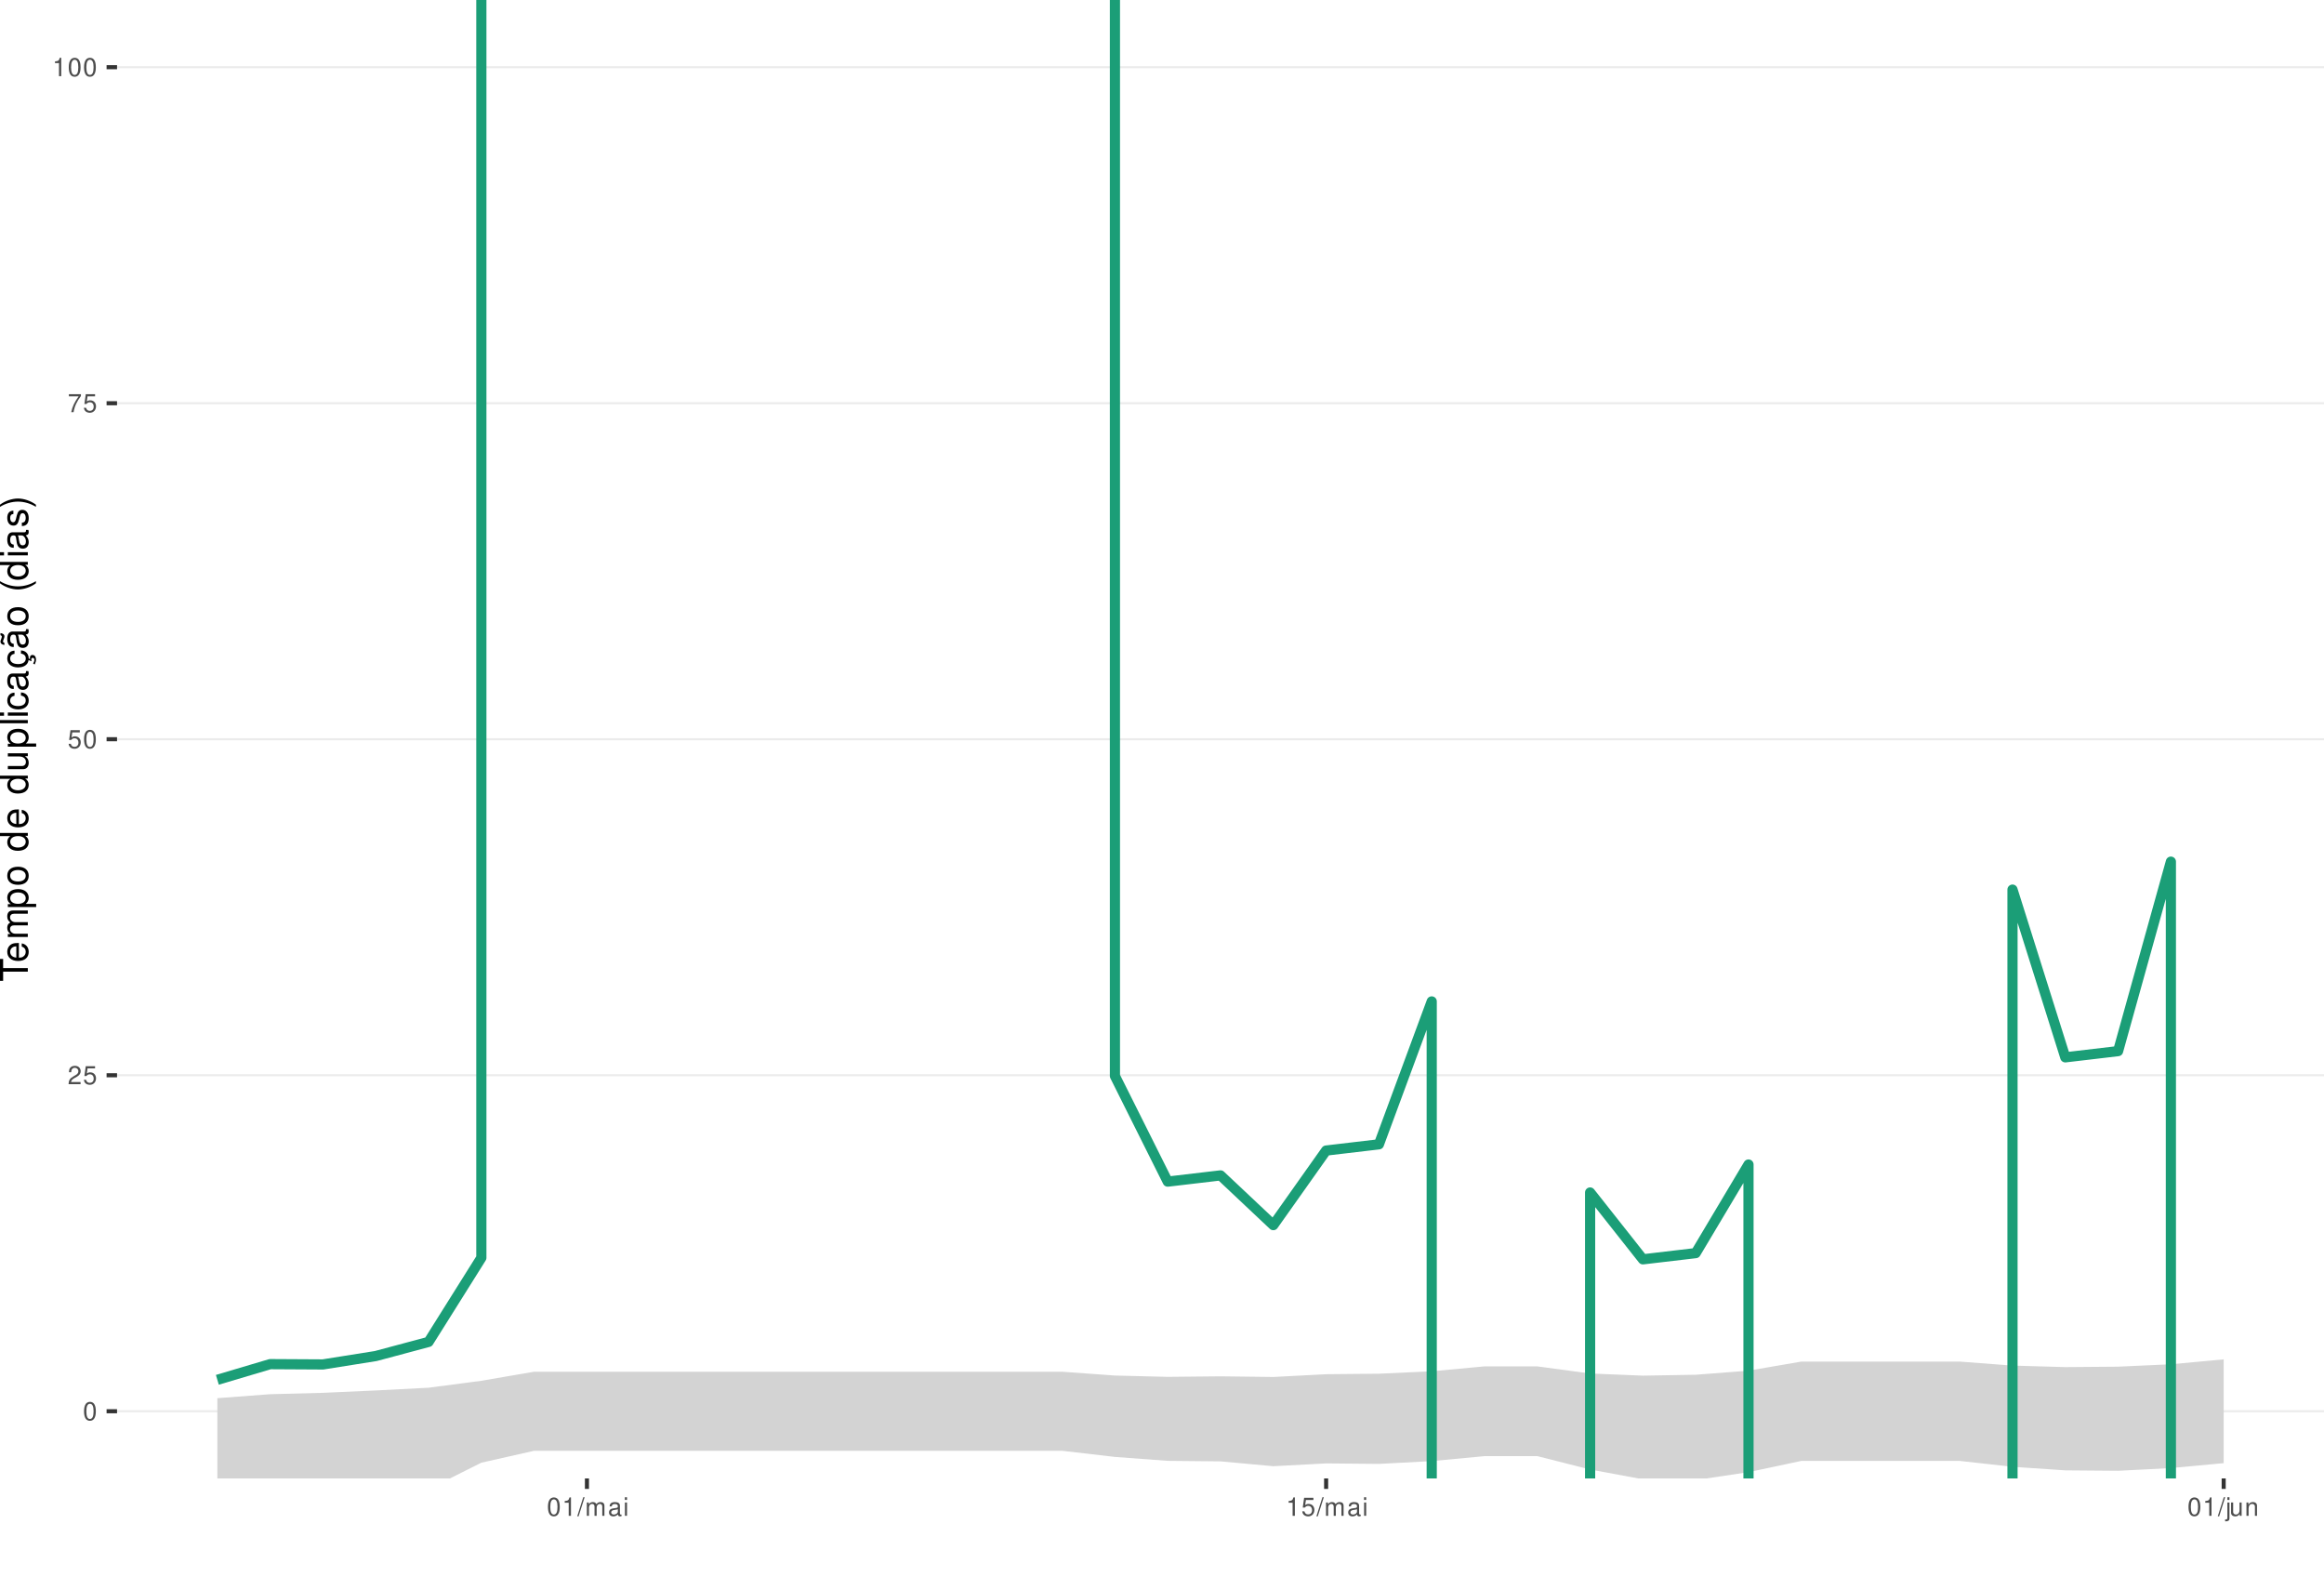
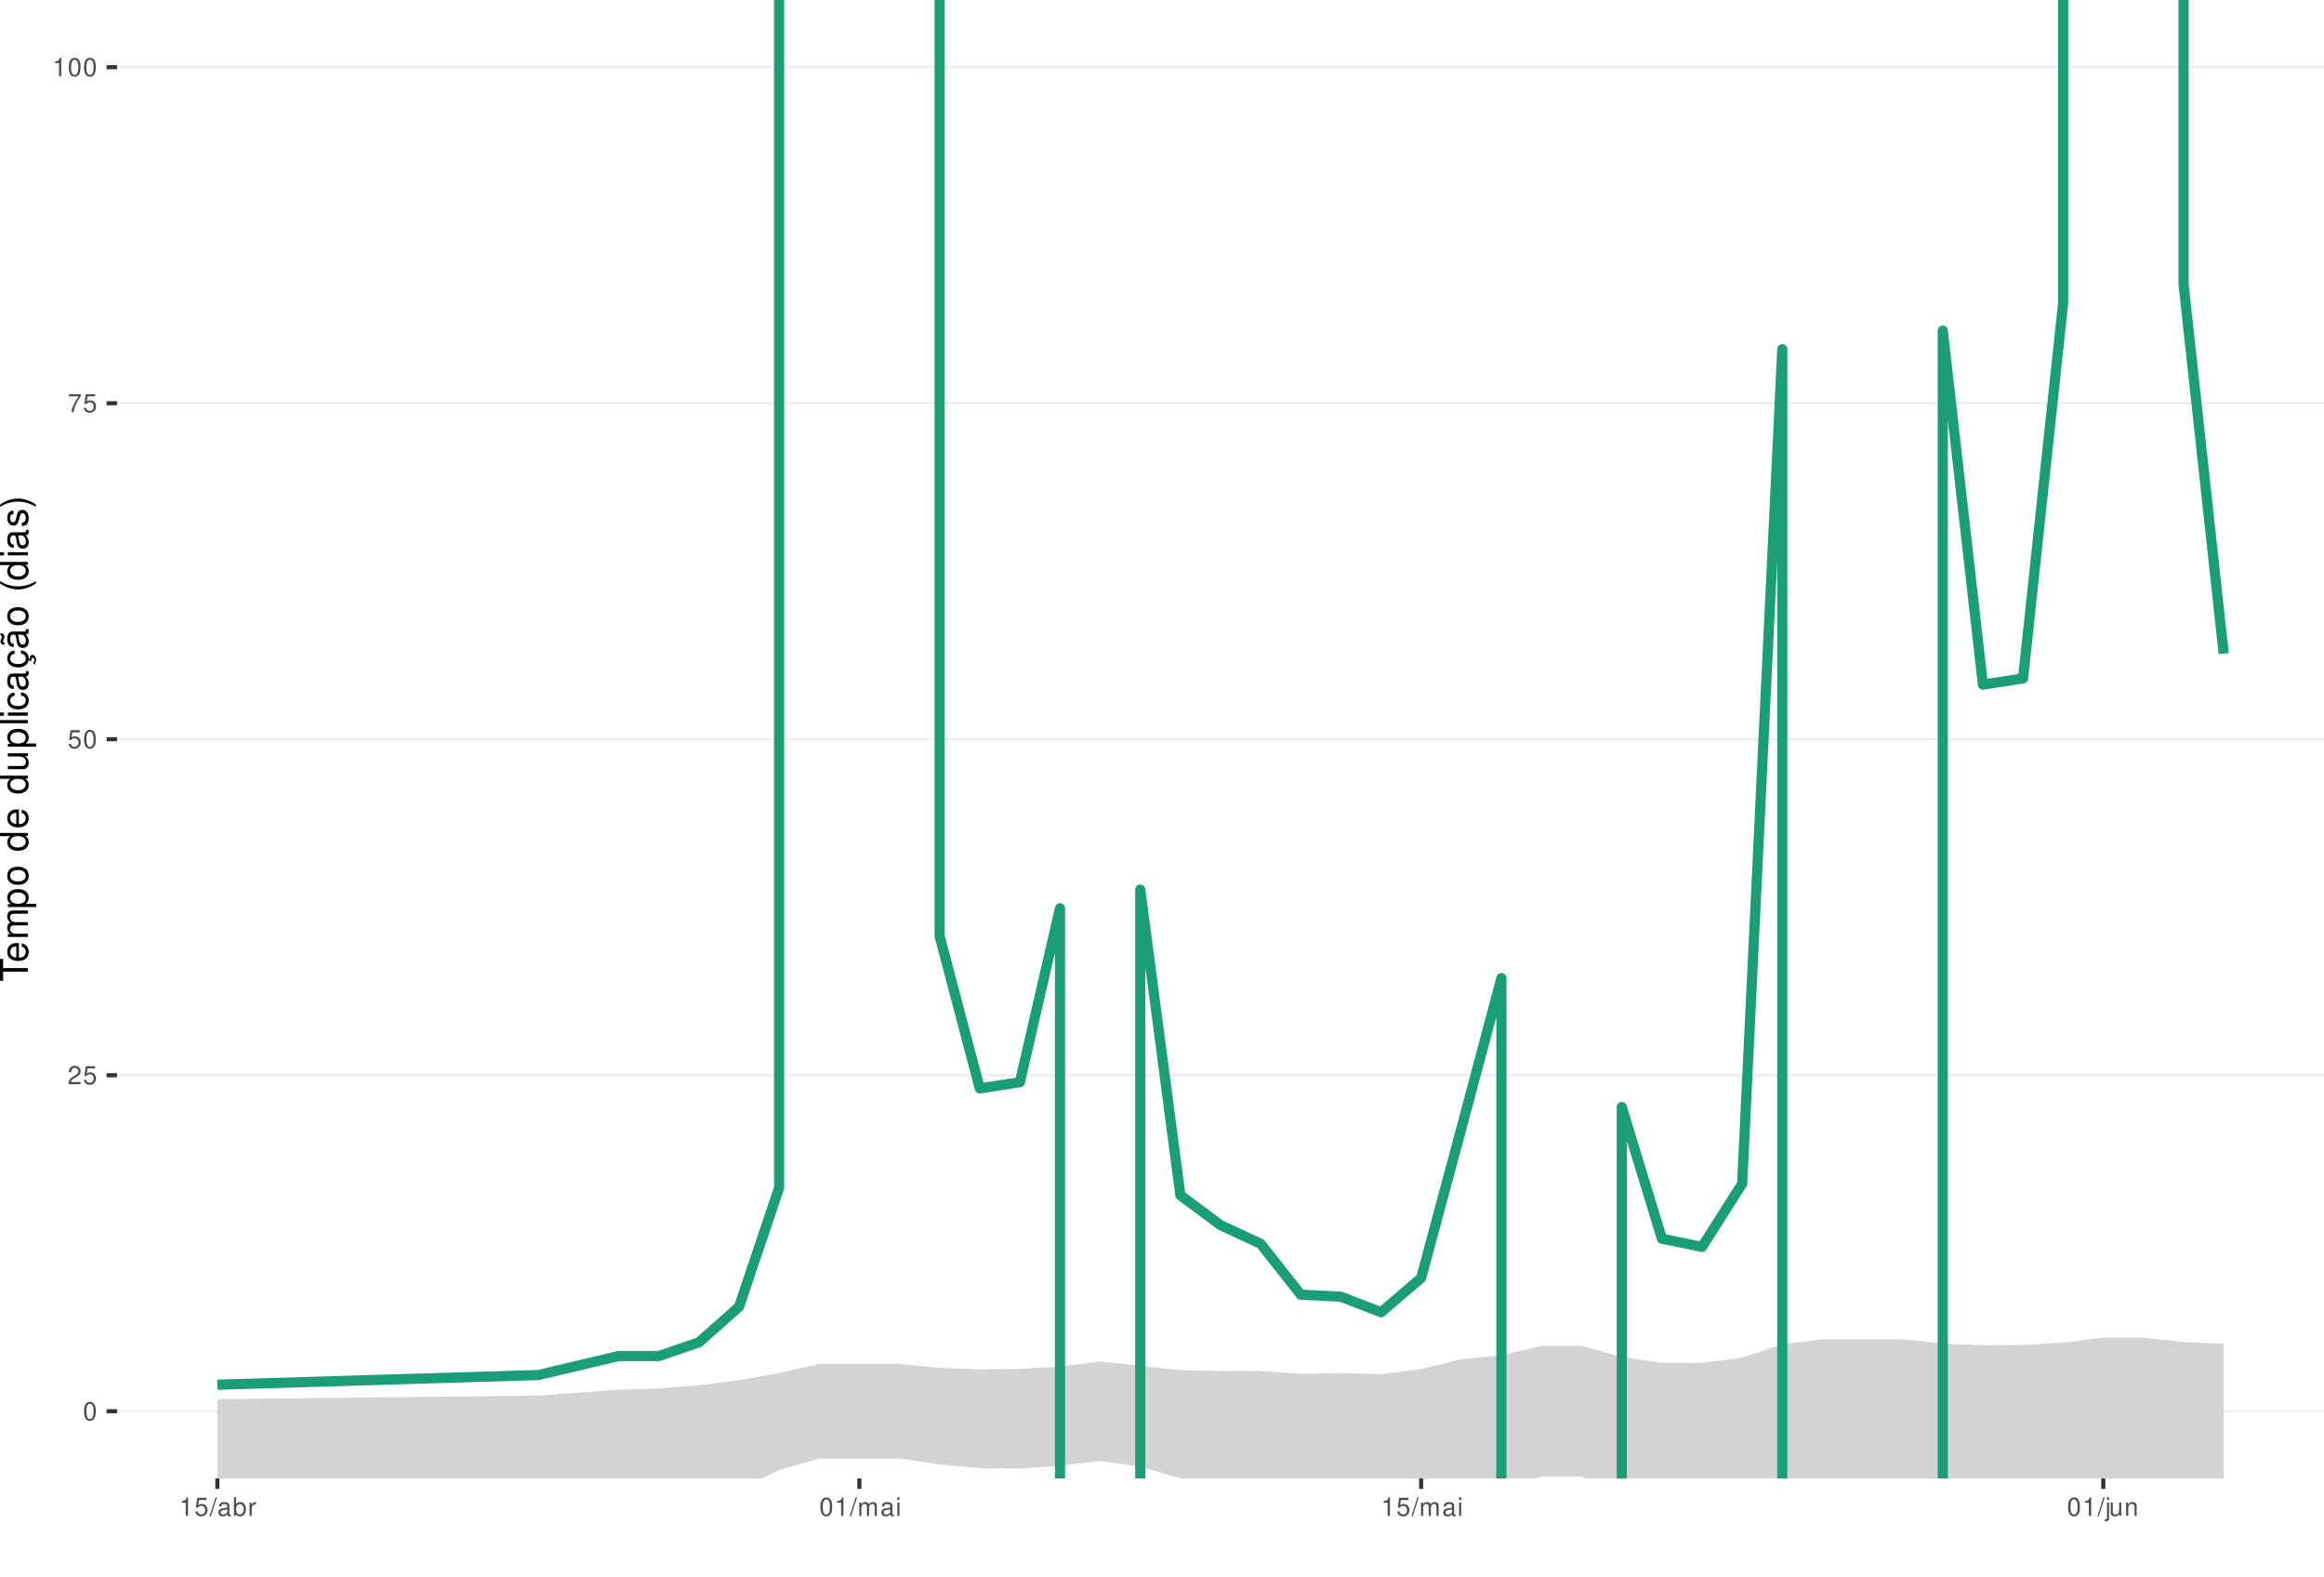
<svg xmlns="http://www.w3.org/2000/svg" xmlns:xlink="http://www.w3.org/1999/xlink" width="609pt" height="413pt" viewBox="0 0 609 413" version="1.1">
  <defs>
    <g>
      <symbol overflow="visible" id="glyph0-0">
        <path style="stroke:none;" d="" />
      </symbol>
      <symbol overflow="visible" id="glyph0-1">
        <path style="stroke:none;" d="M 1.828 -4.812 C 1.391 -4.812 0.984 -4.609 0.75 -4.281 C 0.438 -3.859 0.281 -3.219 0.281 -2.328 C 0.281 -0.703 0.812 0.156 1.828 0.156 C 2.828 0.156 3.375 -0.703 3.375 -2.297 C 3.375 -3.219 3.234 -3.844 2.922 -4.281 C 2.672 -4.625 2.281 -4.812 1.828 -4.812 Z M 1.828 -4.297 C 2.469 -4.297 2.781 -3.641 2.781 -2.344 C 2.781 -0.969 2.469 -0.328 1.812 -0.328 C 1.203 -0.328 0.891 -1 0.891 -2.328 C 0.891 -3.641 1.203 -4.297 1.828 -4.297 Z M 1.828 -4.297 " />
      </symbol>
      <symbol overflow="visible" id="glyph0-2">
        <path style="stroke:none;" d="M 3.375 -0.578 L 0.891 -0.578 C 0.938 -0.984 1.156 -1.234 1.734 -1.578 L 2.406 -1.953 C 3.062 -2.328 3.406 -2.812 3.406 -3.406 C 3.406 -3.812 3.234 -4.188 2.969 -4.438 C 2.688 -4.688 2.344 -4.812 1.891 -4.812 C 1.297 -4.812 0.844 -4.594 0.578 -4.188 C 0.422 -3.938 0.344 -3.641 0.328 -3.141 L 0.922 -3.141 C 0.938 -3.469 0.984 -3.672 1.062 -3.828 C 1.219 -4.125 1.516 -4.297 1.875 -4.297 C 2.406 -4.297 2.797 -3.906 2.797 -3.391 C 2.797 -3.016 2.578 -2.672 2.156 -2.438 L 1.547 -2.078 C 0.562 -1.516 0.281 -1.062 0.219 0 L 3.375 0 Z M 3.375 -0.578 " />
      </symbol>
      <symbol overflow="visible" id="glyph0-3">
        <path style="stroke:none;" d="M 3.172 -4.719 L 0.734 -4.719 L 0.375 -2.156 L 0.922 -2.156 C 1.188 -2.469 1.422 -2.594 1.797 -2.594 C 2.422 -2.594 2.812 -2.156 2.812 -1.453 C 2.812 -0.781 2.422 -0.359 1.781 -0.359 C 1.266 -0.359 0.953 -0.625 0.812 -1.156 L 0.234 -1.156 C 0.312 -0.766 0.375 -0.578 0.516 -0.406 C 0.781 -0.047 1.266 0.156 1.797 0.156 C 2.75 0.156 3.422 -0.547 3.422 -1.531 C 3.422 -2.469 2.797 -3.109 1.891 -3.109 C 1.562 -3.109 1.297 -3.016 1.016 -2.828 L 1.203 -4.141 L 3.172 -4.141 Z M 3.172 -4.719 " />
      </symbol>
      <symbol overflow="visible" id="glyph0-4">
        <path style="stroke:none;" d="M 3.469 -4.719 L 0.312 -4.719 L 0.312 -4.141 L 2.859 -4.141 C 1.734 -2.531 1.266 -1.547 0.922 0 L 1.547 0 C 1.797 -1.516 2.391 -2.812 3.469 -4.234 Z M 3.469 -4.719 " />
      </symbol>
      <symbol overflow="visible" id="glyph0-5">
        <path style="stroke:none;" d="M 1.719 -3.422 L 1.719 0 L 2.312 0 L 2.312 -4.812 L 1.922 -4.812 C 1.719 -4.078 1.578 -3.969 0.672 -3.859 L 0.672 -3.422 Z M 1.719 -3.422 " />
      </symbol>
      <symbol overflow="visible" id="glyph0-6">
        <path style="stroke:none;" d="M 1.531 -4.859 L -0.047 0.141 L 0.312 0.141 L 1.891 -4.859 Z M 1.531 -4.859 " />
      </symbol>
      <symbol overflow="visible" id="glyph0-7">
+         <path style="stroke:none;" d="M 3.562 -0.328 C 3.5 -0.312 3.469 -0.312 3.438 -0.312 C 3.25 -0.312 3.141 -0.406 3.141 -0.578 L 3.141 -2.641 C 3.141 -3.25 2.688 -3.594 1.828 -3.594 C 1.312 -3.594 0.906 -3.438 0.672 -3.188 C 0.516 -3 0.453 -2.797 0.438 -2.453 L 0.984 -2.453 C 1.031 -2.875 1.297 -3.078 1.812 -3.078 C 2.312 -3.078 2.594 -2.891 2.594 -2.562 L 2.594 -2.406 C 2.578 -2.172 2.469 -2.078 2.016 -2.031 C 1.219 -1.922 1.109 -1.891 0.891 -1.812 C 0.484 -1.641 0.281 -1.328 0.281 -0.875 C 0.281 -0.25 0.719 0.156 1.422 0.156 C 1.859 0.156 2.219 0 2.609 -0.359 C 2.656 0 2.828 0.156 3.188 0.156 C 3.297 0.156 3.375 0.141 3.562 0.094 Z M 2.594 -1.094 C 2.594 -0.906 2.531 -0.797 2.375 -0.641 C 2.141 -0.438 1.875 -0.328 1.547 -0.328 C 1.109 -0.328 0.859 -0.547 0.859 -0.891 C 0.859 -1.266 1.094 -1.438 1.703 -1.531 C 2.297 -1.609 2.406 -1.641 2.594 -1.719 Z M 2.594 -1.094 " />
+       </symbol>
+       <symbol overflow="visible" id="glyph0-8">
+         <path style="stroke:none;" d="M 0.359 -4.859 L 0.359 0 L 0.859 0 L 0.859 -0.453 C 1.125 -0.047 1.484 0.156 1.969 0.156 C 2.875 0.156 3.484 -0.594 3.484 -1.75 C 3.484 -2.891 2.922 -3.594 1.984 -3.594 C 1.516 -3.594 1.172 -3.406 0.906 -3.016 L 0.906 -4.859 Z M 1.891 -3.062 C 2.5 -3.062 2.906 -2.531 2.906 -1.703 C 2.906 -0.906 2.484 -0.359 1.891 -0.359 C 1.297 -0.359 0.906 -0.906 0.906 -1.719 C 0.906 -2.531 1.297 -3.062 1.891 -3.062 Z M 1.891 -3.062 " />
+       </symbol>
+       <symbol overflow="visible" id="glyph0-9">
+         <path style="stroke:none;" d="M 0.453 -3.484 L 0.453 0 L 1.016 0 L 1.016 -1.812 C 1.031 -2.656 1.375 -3.016 2.141 -3 L 2.141 -3.562 C 2.047 -3.578 1.984 -3.594 1.922 -3.594 C 1.562 -3.594 1.297 -3.375 0.969 -2.859 L 0.969 -3.484 Z M 0.453 -3.484 " />
+       </symbol>
+       <symbol overflow="visible" id="glyph0-10">
        <path style="stroke:none;" d="M 0.469 -3.484 L 0.469 0 L 1.031 0 L 1.031 -2.188 C 1.031 -2.703 1.391 -3.109 1.844 -3.109 C 2.25 -3.109 2.484 -2.844 2.484 -2.406 L 2.484 0 L 3.047 0 L 3.047 -2.188 C 3.047 -2.703 3.422 -3.109 3.875 -3.109 C 4.266 -3.109 4.516 -2.844 4.516 -2.406 L 4.516 0 L 5.078 0 L 5.078 -2.609 C 5.078 -3.234 4.719 -3.594 4.062 -3.594 C 3.594 -3.594 3.312 -3.453 2.984 -3.062 C 2.781 -3.422 2.5 -3.594 2.047 -3.594 C 1.578 -3.594 1.266 -3.422 0.984 -3 L 0.984 -3.484 Z M 0.469 -3.484 " />
      </symbol>
-       <symbol overflow="visible" id="glyph0-8">
-         <path style="stroke:none;" d="M 3.562 -0.328 C 3.5 -0.312 3.469 -0.312 3.438 -0.312 C 3.25 -0.312 3.141 -0.406 3.141 -0.578 L 3.141 -2.641 C 3.141 -3.25 2.688 -3.594 1.828 -3.594 C 1.312 -3.594 0.906 -3.438 0.672 -3.188 C 0.516 -3 0.453 -2.797 0.438 -2.453 L 0.984 -2.453 C 1.031 -2.875 1.297 -3.078 1.812 -3.078 C 2.312 -3.078 2.594 -2.891 2.594 -2.562 L 2.594 -2.406 C 2.578 -2.172 2.469 -2.078 2.016 -2.031 C 1.219 -1.922 1.109 -1.891 0.891 -1.812 C 0.484 -1.641 0.281 -1.328 0.281 -0.875 C 0.281 -0.25 0.719 0.156 1.422 0.156 C 1.859 0.156 2.219 0 2.609 -0.359 C 2.656 0 2.828 0.156 3.188 0.156 C 3.297 0.156 3.375 0.141 3.562 0.094 Z M 2.594 -1.094 C 2.594 -0.906 2.531 -0.797 2.375 -0.641 C 2.141 -0.438 1.875 -0.328 1.547 -0.328 C 1.109 -0.328 0.859 -0.547 0.859 -0.891 C 0.859 -1.266 1.094 -1.438 1.703 -1.531 C 2.297 -1.609 2.406 -1.641 2.594 -1.719 Z M 2.594 -1.094 " />
-       </symbol>
-       <symbol overflow="visible" id="glyph0-9">
+       <symbol overflow="visible" id="glyph0-11">
        <path style="stroke:none;" d="M 1 -3.484 L 0.453 -3.484 L 0.453 0 L 1 0 Z M 1 -4.859 L 0.438 -4.859 L 0.438 -4.156 L 1 -4.156 Z M 1 -4.859 " />
      </symbol>
-       <symbol overflow="visible" id="glyph0-10">
+       <symbol overflow="visible" id="glyph0-12">
        <path style="stroke:none;" d="M 0.469 -3.484 L 0.469 0.5 C 0.469 0.859 0.359 0.969 0.016 0.969 C -0.031 0.969 -0.047 0.969 -0.125 0.953 L -0.125 1.438 C -0.047 1.438 -0.016 1.453 0.062 1.453 C 0.688 1.453 1.016 1.203 1.016 0.719 L 1.016 -3.484 Z M 1.016 -4.859 L 0.469 -4.859 L 0.469 -4.156 L 1.016 -4.156 Z M 1.016 -4.859 " />
      </symbol>
-       <symbol overflow="visible" id="glyph0-11">
+       <symbol overflow="visible" id="glyph0-13">
        <path style="stroke:none;" d="M 3.203 0 L 3.203 -3.484 L 2.656 -3.484 L 2.656 -1.516 C 2.656 -0.797 2.281 -0.328 1.703 -0.328 C 1.266 -0.328 0.984 -0.594 0.984 -1.016 L 0.984 -3.484 L 0.438 -3.484 L 0.438 -0.797 C 0.438 -0.219 0.859 0.156 1.547 0.156 C 2.062 0.156 2.391 -0.031 2.703 -0.484 L 2.703 0 Z M 3.203 0 " />
      </symbol>
-       <symbol overflow="visible" id="glyph0-12">
+       <symbol overflow="visible" id="glyph0-14">
        <path style="stroke:none;" d="M 0.469 -3.484 L 0.469 0 L 1.031 0 L 1.031 -1.922 C 1.031 -2.641 1.391 -3.109 1.969 -3.109 C 2.406 -3.109 2.688 -2.828 2.688 -2.422 L 2.688 0 L 3.234 0 L 3.234 -2.641 C 3.234 -3.219 2.812 -3.594 2.141 -3.594 C 1.625 -3.594 1.281 -3.391 0.984 -2.906 L 0.984 -3.484 Z M 0.469 -3.484 " />
      </symbol>
      <symbol overflow="visible" id="glyph1-0">
        <path style="stroke:none;" d="" />
      </symbol>
      <symbol overflow="visible" id="glyph1-1">
        <path style="stroke:none;" d="M -6.469 -3.547 L -6.469 -5.938 L -7.297 -5.938 L -7.297 -0.203 L -6.469 -0.203 L -6.469 -2.609 L 0 -2.609 L 0 -3.547 Z M -6.469 -3.547 " />
      </symbol>
      <symbol overflow="visible" id="glyph1-2">
        <path style="stroke:none;" d="M -2.344 -5.125 C -3.141 -5.125 -3.625 -5.062 -4.016 -4.922 C -4.875 -4.578 -5.391 -3.781 -5.391 -2.797 C -5.391 -1.344 -4.281 -0.406 -2.547 -0.406 C -0.812 -0.406 0.234 -1.297 0.234 -2.781 C 0.234 -3.984 -0.453 -4.812 -1.594 -5.016 L -1.594 -4.188 C -0.906 -3.953 -0.547 -3.484 -0.547 -2.812 C -0.547 -2.281 -0.781 -1.828 -1.219 -1.547 C -1.516 -1.344 -1.812 -1.281 -2.344 -1.266 Z M -3.016 -1.297 C -3.984 -1.359 -4.625 -1.953 -4.625 -2.797 C -4.625 -3.641 -3.953 -4.234 -3.016 -4.234 Z M -3.016 -1.297 " />
      </symbol>
      <symbol overflow="visible" id="glyph1-3">
        <path style="stroke:none;" d="M -5.234 -0.703 L 0 -0.703 L 0 -1.547 L -3.297 -1.547 C -4.047 -1.547 -4.656 -2.094 -4.656 -2.766 C -4.656 -3.391 -4.281 -3.734 -3.609 -3.734 L 0 -3.734 L 0 -4.578 L -3.297 -4.578 C -4.047 -4.578 -4.656 -5.125 -4.656 -5.812 C -4.656 -6.422 -4.266 -6.781 -3.609 -6.781 L 0 -6.781 L 0 -7.625 L -3.938 -7.625 C -4.875 -7.625 -5.391 -7.078 -5.391 -6.094 C -5.391 -5.406 -5.188 -4.984 -4.594 -4.484 C -5.156 -4.188 -5.391 -3.766 -5.391 -3.078 C -5.391 -2.375 -5.125 -1.906 -4.5 -1.469 L -5.234 -1.469 Z M -5.234 -0.703 " />
      </symbol>
      <symbol overflow="visible" id="glyph1-4">
        <path style="stroke:none;" d="M 2.188 -0.547 L 2.188 -1.375 L -0.547 -1.375 C -0.016 -1.812 0.234 -2.312 0.234 -2.984 C 0.234 -4.344 -0.859 -5.234 -2.531 -5.234 C -4.297 -5.234 -5.391 -4.375 -5.391 -2.984 C -5.391 -2.266 -5.062 -1.703 -4.453 -1.312 L -5.234 -1.312 L -5.234 -0.547 Z M -4.609 -2.844 C -4.609 -3.766 -3.797 -4.359 -2.547 -4.359 C -1.359 -4.359 -0.547 -3.75 -0.547 -2.844 C -0.547 -1.953 -1.344 -1.375 -2.578 -1.375 C -3.812 -1.375 -4.609 -1.953 -4.609 -2.844 Z M -4.609 -2.844 " />
      </symbol>
      <symbol overflow="visible" id="glyph1-5">
        <path style="stroke:none;" d="M -5.391 -2.719 C -5.391 -1.234 -4.344 -0.359 -2.578 -0.359 C -0.812 -0.359 0.234 -1.234 0.234 -2.734 C 0.234 -4.203 -0.812 -5.094 -2.547 -5.094 C -4.359 -5.094 -5.391 -4.234 -5.391 -2.719 Z M -4.625 -2.734 C -4.625 -3.672 -3.844 -4.234 -2.547 -4.234 C -1.312 -4.234 -0.547 -3.656 -0.547 -2.734 C -0.547 -1.797 -1.312 -1.234 -2.578 -1.234 C -3.844 -1.234 -4.625 -1.797 -4.625 -2.734 Z M -4.625 -2.734 " />
      </symbol>
      <symbol overflow="visible" id="glyph1-6">
        <path style="stroke:none;" d="" />
      </symbol>
      <symbol overflow="visible" id="glyph1-7">
        <path style="stroke:none;" d="M -7.297 -4.953 L -7.297 -4.125 L -4.578 -4.125 C -5.109 -3.766 -5.391 -3.203 -5.391 -2.516 C -5.391 -1.156 -4.297 -0.266 -2.625 -0.266 C -0.859 -0.266 0.234 -1.125 0.234 -2.547 C 0.234 -3.266 -0.047 -3.766 -0.688 -4.203 L 0 -4.203 L 0 -4.953 Z M -4.609 -2.656 C -4.609 -3.547 -3.812 -4.125 -2.562 -4.125 C -1.344 -4.125 -0.547 -3.547 -0.547 -2.656 C -0.547 -1.734 -1.359 -1.125 -2.578 -1.125 C -3.797 -1.125 -4.609 -1.734 -4.609 -2.656 Z M -4.609 -2.656 " />
      </symbol>
      <symbol overflow="visible" id="glyph1-8">
        <path style="stroke:none;" d="M 0 -4.812 L -5.234 -4.812 L -5.234 -3.984 L -2.266 -3.984 C -1.203 -3.984 -0.5 -3.438 -0.5 -2.562 C -0.5 -1.906 -0.906 -1.484 -1.531 -1.484 L -5.234 -1.484 L -5.234 -0.656 L -1.203 -0.656 C -0.328 -0.656 0.234 -1.297 0.234 -2.312 C 0.234 -3.094 -0.047 -3.578 -0.734 -4.062 L 0 -4.062 Z M 0 -4.812 " />
      </symbol>
      <symbol overflow="visible" id="glyph1-9">
        <path style="stroke:none;" d="M -7.297 -1.516 L -7.297 -0.688 L 0 -0.688 L 0 -1.516 Z M -7.297 -1.516 " />
      </symbol>
      <symbol overflow="visible" id="glyph1-10">
        <path style="stroke:none;" d="M -5.234 -1.5 L -5.234 -0.672 L 0 -0.672 L 0 -1.5 Z M -7.297 -1.5 L -7.297 -0.656 L -6.234 -0.656 L -6.234 -1.5 Z M -7.297 -1.5 " />
      </symbol>
      <symbol overflow="visible" id="glyph1-11">
        <path style="stroke:none;" d="M -3.484 -4.703 C -3.984 -4.672 -4.312 -4.562 -4.609 -4.359 C -5.094 -4 -5.391 -3.375 -5.391 -2.641 C -5.391 -1.219 -4.266 -0.312 -2.531 -0.312 C -0.844 -0.312 0.234 -1.203 0.234 -2.625 C 0.234 -3.875 -0.516 -4.672 -1.797 -4.766 L -1.797 -3.938 C -0.953 -3.797 -0.547 -3.359 -0.547 -2.656 C -0.547 -1.734 -1.297 -1.188 -2.531 -1.188 C -3.844 -1.188 -4.625 -1.719 -4.625 -2.625 C -4.625 -3.328 -4.203 -3.766 -3.484 -3.875 Z M -3.484 -4.703 " />
      </symbol>
      <symbol overflow="visible" id="glyph1-12">
        <path style="stroke:none;" d="M -0.484 -5.344 C -0.469 -5.266 -0.469 -5.219 -0.469 -5.172 C -0.469 -4.875 -0.625 -4.719 -0.875 -4.719 L -3.953 -4.719 C -4.891 -4.719 -5.391 -4.047 -5.391 -2.75 C -5.391 -1.984 -5.172 -1.375 -4.781 -1.016 C -4.516 -0.766 -4.203 -0.672 -3.688 -0.656 L -3.688 -1.484 C -4.328 -1.562 -4.625 -1.938 -4.625 -2.719 C -4.625 -3.484 -4.344 -3.891 -3.844 -3.891 L -3.625 -3.891 C -3.266 -3.875 -3.125 -3.703 -3.047 -3.016 C -2.891 -1.844 -2.844 -1.656 -2.719 -1.344 C -2.453 -0.734 -2 -0.422 -1.312 -0.422 C -0.375 -0.422 0.234 -1.078 0.234 -2.141 C 0.234 -2.797 0 -3.328 -0.547 -3.922 C 0 -3.984 0.234 -4.234 0.234 -4.781 C 0.234 -4.953 0.203 -5.062 0.141 -5.344 Z M -1.656 -3.891 C -1.375 -3.891 -1.203 -3.812 -0.969 -3.562 C -0.656 -3.219 -0.5 -2.812 -0.5 -2.312 C -0.5 -1.672 -0.812 -1.297 -1.344 -1.297 C -1.891 -1.297 -2.172 -1.656 -2.297 -2.547 C -2.422 -3.438 -2.453 -3.609 -2.594 -3.891 Z M -1.656 -3.891 " />
      </symbol>
      <symbol overflow="visible" id="glyph1-13">
        <path style="stroke:none;" d="M 0.234 -2.641 C 0.234 -3.875 -0.547 -4.703 -1.797 -4.766 L -1.797 -3.938 C -0.953 -3.797 -0.531 -3.359 -0.531 -2.656 C -0.531 -1.734 -1.281 -1.188 -2.516 -1.188 C -3.844 -1.188 -4.625 -1.719 -4.625 -2.625 C -4.625 -3.328 -4.203 -3.766 -3.484 -3.875 L -3.484 -4.703 C -3.984 -4.672 -4.312 -4.562 -4.609 -4.359 C -5.094 -4 -5.391 -3.375 -5.391 -2.641 C -5.391 -1.219 -4.266 -0.312 -2.531 -0.312 C -1.469 -0.312 -0.625 -0.672 -0.156 -1.312 C 0.047 -1.594 0.125 -1.812 0.203 -2.25 L 0.922 -1.938 L 0.984 -2.062 C 0.938 -2.188 0.906 -2.25 0.906 -2.375 C 0.906 -2.656 1.047 -2.828 1.281 -2.828 C 1.547 -2.828 1.734 -2.594 1.734 -2.297 C 1.734 -2.031 1.672 -1.844 1.438 -1.406 L 1.406 -1.312 L 1.812 -1.094 C 2.078 -1.75 2.141 -1.953 2.141 -2.344 C 2.141 -3.109 1.781 -3.578 1.203 -3.578 C 0.781 -3.578 0.547 -3.297 0.547 -2.797 C 0.547 -2.703 0.547 -2.641 0.562 -2.516 Z M 0.234 -2.641 " />
      </symbol>
      <symbol overflow="visible" id="glyph1-14">
        <path style="stroke:none;" d="M -0.484 -5.344 C -0.469 -5.266 -0.469 -5.219 -0.469 -5.172 C -0.469 -4.875 -0.625 -4.719 -0.875 -4.719 L -3.953 -4.719 C -4.891 -4.719 -5.391 -4.047 -5.391 -2.75 C -5.391 -1.984 -5.172 -1.375 -4.781 -1.016 C -4.516 -0.766 -4.203 -0.672 -3.688 -0.656 L -3.688 -1.484 C -4.328 -1.562 -4.625 -1.938 -4.625 -2.719 C -4.625 -3.484 -4.344 -3.891 -3.844 -3.891 L -3.625 -3.891 C -3.266 -3.875 -3.125 -3.703 -3.047 -3.016 C -2.891 -1.844 -2.844 -1.656 -2.719 -1.344 C -2.453 -0.734 -2 -0.422 -1.312 -0.422 C -0.375 -0.422 0.234 -1.078 0.234 -2.141 C 0.234 -2.797 0 -3.328 -0.547 -3.922 C 0 -3.984 0.234 -4.234 0.234 -4.781 C 0.234 -4.953 0.203 -5.062 0.141 -5.344 Z M -1.656 -3.891 C -1.375 -3.891 -1.203 -3.812 -0.969 -3.562 C -0.656 -3.219 -0.5 -2.812 -0.5 -2.312 C -0.5 -1.672 -0.812 -1.297 -1.344 -1.297 C -1.891 -1.297 -2.172 -1.656 -2.297 -2.547 C -2.422 -3.438 -2.453 -3.609 -2.594 -3.891 Z M -7.172 -3.75 C -6.922 -3.672 -6.812 -3.547 -6.812 -3.375 C -6.812 -3.25 -6.875 -2.984 -6.984 -2.734 C -7.156 -2.312 -7.172 -2.25 -7.172 -2.047 C -7.172 -1.594 -6.797 -1.297 -6.141 -1.188 L -6.141 -1.766 C -6.375 -1.812 -6.5 -1.938 -6.5 -2.094 C -6.5 -2.203 -6.469 -2.344 -6.375 -2.578 C -6.156 -3.156 -6.125 -3.234 -6.125 -3.438 C -6.125 -3.922 -6.484 -4.219 -7.172 -4.312 Z M -7.172 -3.75 " />
      </symbol>
      <symbol overflow="visible" id="glyph1-15">
        <path style="stroke:none;" d="M -7.297 -2.359 C -5.984 -1.359 -4.156 -0.734 -2.594 -0.734 C -1.016 -0.734 0.812 -1.359 2.125 -2.359 L 2.125 -2.906 C 0.688 -2.031 -0.984 -1.547 -2.594 -1.547 C -4.188 -1.547 -5.875 -2.031 -7.297 -2.906 Z M -7.297 -2.359 " />
      </symbol>
      <symbol overflow="visible" id="glyph1-16">
        <path style="stroke:none;" d="M -3.781 -4.375 C -4.812 -4.375 -5.391 -3.688 -5.391 -2.484 C -5.391 -1.266 -4.766 -0.469 -3.797 -0.469 C -2.969 -0.469 -2.578 -0.891 -2.281 -2.125 L -2.094 -2.906 C -1.953 -3.484 -1.734 -3.719 -1.375 -3.719 C -0.875 -3.719 -0.547 -3.234 -0.547 -2.5 C -0.547 -2.047 -0.672 -1.672 -0.891 -1.453 C -1.047 -1.328 -1.188 -1.266 -1.562 -1.219 L -1.562 -0.344 C -0.344 -0.375 0.234 -1.062 0.234 -2.438 C 0.234 -3.75 -0.422 -4.594 -1.438 -4.594 C -2.203 -4.594 -2.641 -4.156 -2.891 -3.109 L -3.078 -2.312 C -3.234 -1.625 -3.453 -1.344 -3.828 -1.344 C -4.312 -1.344 -4.625 -1.766 -4.625 -2.453 C -4.625 -3.125 -4.328 -3.484 -3.781 -3.5 Z M -3.781 -4.375 " />
      </symbol>
      <symbol overflow="visible" id="glyph1-17">
        <path style="stroke:none;" d="M 2.125 -0.938 C 0.812 -1.938 -1.016 -2.562 -2.578 -2.562 C -4.156 -2.562 -5.984 -1.938 -7.297 -0.938 L -7.297 -0.375 C -5.859 -1.266 -4.188 -1.75 -2.578 -1.75 C -0.984 -1.75 0.703 -1.266 2.125 -0.375 Z M 2.125 -0.938 " />
      </symbol>
    </g>
    <clipPath id="clip1">
      <path d="M 30.672 0 L 609 0 L 609 387.328 L 30.672 387.328 Z M 30.672 0 " />
    </clipPath>
    <clipPath id="clip2">
      <path d="M 30.672 369 L 609 369 L 609 370 L 30.672 370 Z M 30.672 369 " />
    </clipPath>
    <clipPath id="clip3">
      <path d="M 30.672 281 L 609 281 L 609 282 L 30.672 282 Z M 30.672 281 " />
    </clipPath>
    <clipPath id="clip4">
      <path d="M 30.672 193 L 609 193 L 609 194 L 30.672 194 Z M 30.672 193 " />
    </clipPath>
    <clipPath id="clip5">
      <path d="M 30.672 105 L 609 105 L 609 106 L 30.672 106 Z M 30.672 105 " />
    </clipPath>
    <clipPath id="clip6">
      <path d="M 30.672 17 L 609 17 L 609 18 L 30.672 18 Z M 30.672 17 " />
    </clipPath>
    <clipPath id="clip7">
-       <path d="M 56 356 L 583 356 L 583 387.328 L 56 387.328 Z M 56 356 " />
+       <path d="M 56 350 L 583 350 L 583 387.328 L 56 387.328 Z M 56 350 " />
    </clipPath>
    <clipPath id="clip8">
-       <path d="M 290 0 L 377 0 L 377 387.328 L 290 387.328 Z M 290 0 " />
+       <path d="M 244 0 L 280 0 L 280 387.328 L 244 387.328 Z M 244 0 " />
    </clipPath>
    <clipPath id="clip9">
-       <path d="M 415 303 L 460 303 L 460 387.328 L 415 387.328 Z M 415 303 " />
+       <path d="M 297 231 L 395 231 L 395 387.328 L 297 387.328 Z M 297 231 " />
    </clipPath>
    <clipPath id="clip10">
-       <path d="M 526 224 L 571 224 L 571 387.328 L 526 387.328 Z M 526 224 " />
+       <path d="M 423 90 L 469 90 L 469 387.328 L 423 387.328 Z M 423 90 " />
+     </clipPath>
+     <clipPath id="clip11">
+       <path d="M 507 0 L 542 0 L 542 387.328 L 507 387.328 Z M 507 0 " />
    </clipPath>
  </defs>
  <g id="surface51">
    <rect x="0" y="0" width="609" height="413" style="fill:rgb(100%,100%,100%);fill-opacity:1;stroke:none;" />
    <rect x="0" y="0" width="609" height="413" style="fill:rgb(100%,100%,100%);fill-opacity:1;stroke:none;" />
    <path style="fill:none;stroke-width:1.067;stroke-linecap:round;stroke-linejoin:round;stroke:rgb(100%,100%,100%);stroke-opacity:1;stroke-miterlimit:10;" d="M 0 413 L 609 413 L 609 0 L 0 0 Z M 0 413 " />
    <g clip-path="url(#clip1)" clip-rule="nonzero">
      <path style=" stroke:none;fill-rule:nonzero;fill:rgb(100%,100%,100%);fill-opacity:1;" d="M 30.672 387.328 L 609 387.328 L 609 0 L 30.672 0 Z M 30.672 387.328 " />
    </g>
    <g clip-path="url(#clip2)" clip-rule="nonzero">
      <path style="fill:none;stroke-width:0.533;stroke-linecap:butt;stroke-linejoin:round;stroke:rgb(92.157%,92.157%,92.157%);stroke-opacity:1;stroke-miterlimit:10;" d="M 30.672 369.723 L 609 369.723 " />
    </g>
    <g clip-path="url(#clip3)" clip-rule="nonzero">
      <path style="fill:none;stroke-width:0.533;stroke-linecap:butt;stroke-linejoin:round;stroke:rgb(92.157%,92.157%,92.157%);stroke-opacity:1;stroke-miterlimit:10;" d="M 30.672 281.695 L 609 281.695 " />
    </g>
    <g clip-path="url(#clip4)" clip-rule="nonzero">
      <path style="fill:none;stroke-width:0.533;stroke-linecap:butt;stroke-linejoin:round;stroke:rgb(92.157%,92.157%,92.157%);stroke-opacity:1;stroke-miterlimit:10;" d="M 30.672 193.664 L 609 193.664 " />
    </g>
    <g clip-path="url(#clip5)" clip-rule="nonzero">
      <path style="fill:none;stroke-width:0.533;stroke-linecap:butt;stroke-linejoin:round;stroke:rgb(92.157%,92.157%,92.157%);stroke-opacity:1;stroke-miterlimit:10;" d="M 30.672 105.637 L 609 105.637 " />
    </g>
    <g clip-path="url(#clip6)" clip-rule="nonzero">
      <path style="fill:none;stroke-width:0.533;stroke-linecap:butt;stroke-linejoin:round;stroke:rgb(92.157%,92.157%,92.157%);stroke-opacity:1;stroke-miterlimit:10;" d="M 30.672 17.605 L 609 17.605 " />
    </g>
    <g clip-path="url(#clip7)" clip-rule="nonzero">
-       <path style=" stroke:none;fill-rule:nonzero;fill:rgb(82.745%,82.745%,82.745%);fill-opacity:1;" d="M 56.957 399.25 L 70.793 388.234 L 84.629 396.023 L 98.465 394.184 L 112.301 390.121 L 126.137 383.199 L 139.973 380.078 L 278.328 380.078 L 292.164 381.688 L 306 382.715 L 319.836 382.852 L 333.672 384.121 L 347.508 383.387 L 361.344 383.516 L 375.18 382.785 L 389.016 381.48 L 402.848 381.48 L 416.684 384.98 L 430.52 387.547 L 444.355 387.746 L 458.191 385.68 L 472.027 382.734 L 513.535 382.734 L 527.371 384.27 L 541.207 385.207 L 555.043 385.32 L 568.875 384.613 L 582.711 383.316 L 582.711 356.129 L 568.875 357.414 L 555.043 358.043 L 541.207 358.156 L 527.371 357.762 L 513.535 356.711 L 472.027 356.711 L 458.191 359.094 L 444.355 360.16 L 430.52 360.395 L 416.684 359.828 L 402.848 357.965 L 389.016 357.965 L 375.18 359.254 L 361.344 359.887 L 347.508 360.02 L 333.672 360.742 L 319.836 360.57 L 306 360.711 L 292.164 360.367 L 278.328 359.367 L 139.973 359.367 L 126.137 361.738 L 112.301 363.559 L 98.465 364.273 L 84.629 364.895 L 70.793 365.254 L 56.957 366.301 Z M 56.957 399.25 " />
-     </g>
-     <path style="fill:none;stroke-width:2.667;stroke-linecap:butt;stroke-linejoin:round;stroke:rgb(10.588%,61.961%,46.667%);stroke-opacity:1;stroke-miterlimit:10;" d="M 56.957 361.488 L 70.793 357.379 L 84.629 357.457 L 98.465 355.258 L 112.301 351.559 L 126.137 329.516 L 126.137 0 " />
+       <path style=" stroke:none;fill-rule:nonzero;fill:rgb(82.745%,82.745%,82.745%);fill-opacity:1;" d="M 139.391 413 L 141.078 411.449 L 151.594 401.605 L 162.109 398.086 L 172.625 407.883 L 183.141 399.43 L 193.656 390.445 L 204.168 385.102 L 214.684 382.125 L 235.715 382.125 L 246.23 383.672 L 256.746 384.629 L 267.262 384.746 L 277.773 384.031 L 288.289 382.734 L 298.805 384.27 L 309.32 387.27 L 319.836 388.629 L 330.352 390.203 L 340.867 397.73 L 351.379 400.223 L 361.895 409.633 L 372.41 400.352 L 382.926 391.43 L 393.441 389.668 L 403.957 386.852 L 414.473 386.852 L 424.984 392.012 L 435.5 399.012 L 446.016 401.004 L 456.531 396.461 L 467.047 389.859 L 477.562 388.574 L 498.59 388.574 L 509.105 390.023 L 519.621 390.863 L 530.137 390.941 L 540.652 390.266 L 551.168 388.98 L 561.684 388.98 L 572.195 390.426 L 582.711 391.262 L 582.711 352.047 L 572.195 351.582 L 561.684 350.465 L 551.168 350.465 L 540.652 351.742 L 530.137 352.367 L 519.621 352.449 L 509.105 351.984 L 498.59 350.871 L 477.562 350.871 L 467.047 352.148 L 456.531 355.68 L 446.016 357.031 L 435.5 357.023 L 424.984 355.473 L 414.473 352.594 L 403.957 352.594 L 393.441 355 L 382.926 356.09 L 372.41 358.672 L 361.895 360.012 L 351.379 359.742 L 340.867 359.918 L 330.352 359.199 L 319.836 359.137 L 309.32 358.953 L 298.805 357.762 L 288.289 356.711 L 277.773 358 L 267.262 358.629 L 256.746 358.746 L 246.23 358.363 L 235.715 357.32 L 214.684 357.32 L 204.168 359.703 L 193.656 361.574 L 183.141 362.906 L 172.625 363.762 L 162.109 364.086 L 151.594 364.82 L 141.078 365.621 L 56.957 366.527 L 56.957 413 Z M 139.391 413 " />
+     </g>
+     <path style="fill:none;stroke-width:2.667;stroke-linecap:butt;stroke-linejoin:round;stroke:rgb(10.588%,61.961%,46.667%);stroke-opacity:1;stroke-miterlimit:10;" d="M 56.957 362.766 L 141.078 360.23 L 151.594 357.734 L 162.109 355.258 L 172.625 355.258 L 183.141 351.672 L 193.656 342.359 L 204.168 311.191 L 204.168 0 " />
    <g clip-path="url(#clip8)" clip-rule="nonzero">
-       <path style="fill:none;stroke-width:2.667;stroke-linecap:butt;stroke-linejoin:round;stroke:rgb(10.588%,61.961%,46.667%);stroke-opacity:1;stroke-miterlimit:10;" d="M 292.164 0 L 292.164 281.887 L 306 309.562 L 319.836 307.934 L 333.672 320.961 L 347.508 301.422 L 361.344 299.793 L 375.18 262.355 L 375.18 413 " />
+       <path style="fill:none;stroke-width:2.667;stroke-linecap:butt;stroke-linejoin:round;stroke:rgb(10.588%,61.961%,46.667%);stroke-opacity:1;stroke-miterlimit:10;" d="M 246.23 0 L 246.23 245.27 L 256.746 285.145 L 267.262 283.516 L 277.773 237.945 L 277.773 413 " />
    </g>
    <g clip-path="url(#clip9)" clip-rule="nonzero">
-       <path style="fill:none;stroke-width:2.667;stroke-linecap:butt;stroke-linejoin:round;stroke:rgb(10.588%,61.961%,46.667%);stroke-opacity:1;stroke-miterlimit:10;" d="M 416.684 413 L 416.684 312.41 L 430.52 329.922 L 444.355 328.293 L 458.191 305.086 L 458.191 413 " />
+       <path style="fill:none;stroke-width:2.667;stroke-linecap:butt;stroke-linejoin:round;stroke:rgb(10.588%,61.961%,46.667%);stroke-opacity:1;stroke-miterlimit:10;" d="M 298.805 413 L 298.805 233.062 L 309.32 313.145 L 319.836 320.961 L 330.352 325.848 L 340.867 339.188 L 351.379 339.707 L 361.895 343.789 L 372.41 334.812 L 382.926 295.723 L 393.441 256.254 L 393.441 413 " />
    </g>
    <g clip-path="url(#clip10)" clip-rule="nonzero">
-       <path style="fill:none;stroke-width:2.667;stroke-linecap:butt;stroke-linejoin:round;stroke:rgb(10.588%,61.961%,46.667%);stroke-opacity:1;stroke-miterlimit:10;" d="M 527.371 413 L 527.371 233.062 L 541.207 277.004 L 555.043 275.375 L 568.875 225.738 L 568.875 413 " />
-     </g>
+       <path style="fill:none;stroke-width:2.667;stroke-linecap:butt;stroke-linejoin:round;stroke:rgb(10.588%,61.961%,46.667%);stroke-opacity:1;stroke-miterlimit:10;" d="M 424.984 413 L 424.984 290.027 L 435.5 324.516 L 446.016 326.664 L 456.531 310.105 L 467.047 91.492 L 467.047 413 " />
+     </g>
+     <g clip-path="url(#clip11)" clip-rule="nonzero">
+       <path style="fill:none;stroke-width:2.667;stroke-linecap:butt;stroke-linejoin:round;stroke:rgb(10.588%,61.961%,46.667%);stroke-opacity:1;stroke-miterlimit:10;" d="M 509.105 413 L 509.105 86.613 L 519.621 179.363 L 530.137 177.734 L 540.652 79.289 L 540.652 0 " />
+     </g>
+     <path style="fill:none;stroke-width:2.667;stroke-linecap:butt;stroke-linejoin:round;stroke:rgb(10.588%,61.961%,46.667%);stroke-opacity:1;stroke-miterlimit:10;" d="M 572.195 0 L 572.195 74.41 L 582.711 171.227 " />
    <g style="fill:rgb(30.196%,30.196%,30.196%);fill-opacity:1;">
      <use xlink:href="#glyph0-1" x="21.738" y="372.07" />
    </g>
    <g style="fill:rgb(30.196%,30.196%,30.196%);fill-opacity:1;">
      <use xlink:href="#glyph0-2" x="17.738" y="284.043" />
      <use xlink:href="#glyph0-3" x="21.738" y="284.043" />
    </g>
    <g style="fill:rgb(30.196%,30.196%,30.196%);fill-opacity:1;">
      <use xlink:href="#glyph0-3" x="17.738" y="196.012" />
      <use xlink:href="#glyph0-1" x="21.738" y="196.012" />
    </g>
    <g style="fill:rgb(30.196%,30.196%,30.196%);fill-opacity:1;">
      <use xlink:href="#glyph0-4" x="17.738" y="107.984" />
      <use xlink:href="#glyph0-3" x="21.738" y="107.984" />
    </g>
    <g style="fill:rgb(30.196%,30.196%,30.196%);fill-opacity:1;">
      <use xlink:href="#glyph0-5" x="13.738" y="19.953" />
      <use xlink:href="#glyph0-1" x="17.738" y="19.953" />
      <use xlink:href="#glyph0-1" x="21.738" y="19.953" />
    </g>
    <path style="fill:none;stroke-width:1.067;stroke-linecap:butt;stroke-linejoin:round;stroke:rgb(20%,20%,20%);stroke-opacity:1;stroke-miterlimit:10;" d="M 27.93 369.723 L 30.672 369.723 " />
    <path style="fill:none;stroke-width:1.067;stroke-linecap:butt;stroke-linejoin:round;stroke:rgb(20%,20%,20%);stroke-opacity:1;stroke-miterlimit:10;" d="M 27.93 281.695 L 30.672 281.695 " />
    <path style="fill:none;stroke-width:1.067;stroke-linecap:butt;stroke-linejoin:round;stroke:rgb(20%,20%,20%);stroke-opacity:1;stroke-miterlimit:10;" d="M 27.93 193.664 L 30.672 193.664 " />
    <path style="fill:none;stroke-width:1.067;stroke-linecap:butt;stroke-linejoin:round;stroke:rgb(20%,20%,20%);stroke-opacity:1;stroke-miterlimit:10;" d="M 27.93 105.637 L 30.672 105.637 " />
    <path style="fill:none;stroke-width:1.067;stroke-linecap:butt;stroke-linejoin:round;stroke:rgb(20%,20%,20%);stroke-opacity:1;stroke-miterlimit:10;" d="M 27.93 17.605 L 30.672 17.605 " />
-     <path style="fill:none;stroke-width:1.067;stroke-linecap:butt;stroke-linejoin:round;stroke:rgb(20%,20%,20%);stroke-opacity:1;stroke-miterlimit:10;" d="M 153.809 390.07 L 153.809 387.328 " />
-     <path style="fill:none;stroke-width:1.067;stroke-linecap:butt;stroke-linejoin:round;stroke:rgb(20%,20%,20%);stroke-opacity:1;stroke-miterlimit:10;" d="M 347.508 390.07 L 347.508 387.328 " />
-     <path style="fill:none;stroke-width:1.067;stroke-linecap:butt;stroke-linejoin:round;stroke:rgb(20%,20%,20%);stroke-opacity:1;stroke-miterlimit:10;" d="M 582.711 390.07 L 582.711 387.328 " />
-     <g style="fill:rgb(30.196%,30.196%,30.196%);fill-opacity:1;">
-       <use xlink:href="#glyph0-1" x="143.309" y="397.109" />
-       <use xlink:href="#glyph0-5" x="147.309" y="397.109" />
-       <use xlink:href="#glyph0-6" x="151.309" y="397.109" />
-       <use xlink:href="#glyph0-7" x="153.309" y="397.109" />
-       <use xlink:href="#glyph0-8" x="159.309" y="397.109" />
-       <use xlink:href="#glyph0-9" x="163.309" y="397.109" />
-     </g>
-     <g style="fill:rgb(30.196%,30.196%,30.196%);fill-opacity:1;">
-       <use xlink:href="#glyph0-5" x="337.008" y="397.109" />
-       <use xlink:href="#glyph0-3" x="341.008" y="397.109" />
-       <use xlink:href="#glyph0-6" x="345.008" y="397.109" />
-       <use xlink:href="#glyph0-7" x="347.008" y="397.109" />
-       <use xlink:href="#glyph0-8" x="353.008" y="397.109" />
-       <use xlink:href="#glyph0-9" x="357.008" y="397.109" />
-     </g>
-     <g style="fill:rgb(30.196%,30.196%,30.196%);fill-opacity:1;">
-       <use xlink:href="#glyph0-1" x="573.211" y="397.109" />
-       <use xlink:href="#glyph0-5" x="577.211" y="397.109" />
-       <use xlink:href="#glyph0-6" x="581.211" y="397.109" />
-       <use xlink:href="#glyph0-10" x="583.211" y="397.109" />
-       <use xlink:href="#glyph0-11" x="584.211" y="397.109" />
-       <use xlink:href="#glyph0-12" x="588.211" y="397.109" />
+     <path style="fill:none;stroke-width:1.067;stroke-linecap:butt;stroke-linejoin:round;stroke:rgb(20%,20%,20%);stroke-opacity:1;stroke-miterlimit:10;" d="M 56.957 390.07 L 56.957 387.328 " />
+     <path style="fill:none;stroke-width:1.067;stroke-linecap:butt;stroke-linejoin:round;stroke:rgb(20%,20%,20%);stroke-opacity:1;stroke-miterlimit:10;" d="M 225.199 390.07 L 225.199 387.328 " />
+     <path style="fill:none;stroke-width:1.067;stroke-linecap:butt;stroke-linejoin:round;stroke:rgb(20%,20%,20%);stroke-opacity:1;stroke-miterlimit:10;" d="M 372.41 390.07 L 372.41 387.328 " />
+     <path style="fill:none;stroke-width:1.067;stroke-linecap:butt;stroke-linejoin:round;stroke:rgb(20%,20%,20%);stroke-opacity:1;stroke-miterlimit:10;" d="M 551.168 390.07 L 551.168 387.328 " />
+     <g style="fill:rgb(30.196%,30.196%,30.196%);fill-opacity:1;">
+       <use xlink:href="#glyph0-5" x="46.957" y="397.109" />
+       <use xlink:href="#glyph0-3" x="50.957" y="397.109" />
+       <use xlink:href="#glyph0-6" x="54.957" y="397.109" />
+       <use xlink:href="#glyph0-7" x="56.957" y="397.109" />
+       <use xlink:href="#glyph0-8" x="60.957" y="397.109" />
+       <use xlink:href="#glyph0-9" x="64.957" y="397.109" />
+     </g>
+     <g style="fill:rgb(30.196%,30.196%,30.196%);fill-opacity:1;">
+       <use xlink:href="#glyph0-1" x="214.699" y="397.109" />
+       <use xlink:href="#glyph0-5" x="218.699" y="397.109" />
+       <use xlink:href="#glyph0-6" x="222.699" y="397.109" />
+       <use xlink:href="#glyph0-10" x="224.699" y="397.109" />
+       <use xlink:href="#glyph0-7" x="230.699" y="397.109" />
+       <use xlink:href="#glyph0-11" x="234.699" y="397.109" />
+     </g>
+     <g style="fill:rgb(30.196%,30.196%,30.196%);fill-opacity:1;">
+       <use xlink:href="#glyph0-5" x="361.91" y="397.109" />
+       <use xlink:href="#glyph0-3" x="365.91" y="397.109" />
+       <use xlink:href="#glyph0-6" x="369.91" y="397.109" />
+       <use xlink:href="#glyph0-10" x="371.91" y="397.109" />
+       <use xlink:href="#glyph0-7" x="377.91" y="397.109" />
+       <use xlink:href="#glyph0-11" x="381.91" y="397.109" />
+     </g>
+     <g style="fill:rgb(30.196%,30.196%,30.196%);fill-opacity:1;">
+       <use xlink:href="#glyph0-1" x="541.668" y="397.109" />
+       <use xlink:href="#glyph0-5" x="545.668" y="397.109" />
+       <use xlink:href="#glyph0-6" x="549.668" y="397.109" />
+       <use xlink:href="#glyph0-12" x="551.668" y="397.109" />
+       <use xlink:href="#glyph0-13" x="552.668" y="397.109" />
+       <use xlink:href="#glyph0-14" x="556.668" y="397.109" />
    </g>
    <g style="fill:rgb(0%,0%,0%);fill-opacity:1;">
      <use xlink:href="#glyph1-1" x="7.29" y="257.164" />
      <use xlink:href="#glyph1-2" x="7.29" y="252.164" />
      <use xlink:href="#glyph1-3" x="7.29" y="246.164" />
      <use xlink:href="#glyph1-4" x="7.29" y="238.164" />
      <use xlink:href="#glyph1-5" x="7.29" y="232.164" />
      <use xlink:href="#glyph1-6" x="7.29" y="226.164" />
      <use xlink:href="#glyph1-7" x="7.29" y="223.164" />
      <use xlink:href="#glyph1-2" x="7.29" y="217.164" />
      <use xlink:href="#glyph1-6" x="7.29" y="211.164" />
      <use xlink:href="#glyph1-7" x="7.29" y="208.164" />
      <use xlink:href="#glyph1-8" x="7.29" y="202.164" />
      <use xlink:href="#glyph1-4" x="7.29" y="196.164" />
      <use xlink:href="#glyph1-9" x="7.29" y="190.164" />
      <use xlink:href="#glyph1-10" x="7.29" y="188.164" />
      <use xlink:href="#glyph1-11" x="7.29" y="186.164" />
      <use xlink:href="#glyph1-12" x="7.29" y="181.164" />
      <use xlink:href="#glyph1-13" x="7.29" y="175.164" />
      <use xlink:href="#glyph1-14" x="7.29" y="170.164" />
      <use xlink:href="#glyph1-5" x="7.29" y="164.164" />
      <use xlink:href="#glyph1-6" x="7.29" y="158.164" />
      <use xlink:href="#glyph1-15" x="7.29" y="155.164" />
      <use xlink:href="#glyph1-7" x="7.29" y="152.164" />
      <use xlink:href="#glyph1-10" x="7.29" y="146.164" />
      <use xlink:href="#glyph1-12" x="7.29" y="144.164" />
      <use xlink:href="#glyph1-16" x="7.29" y="138.164" />
      <use xlink:href="#glyph1-17" x="7.29" y="133.164" />
    </g>
  </g>
</svg>
